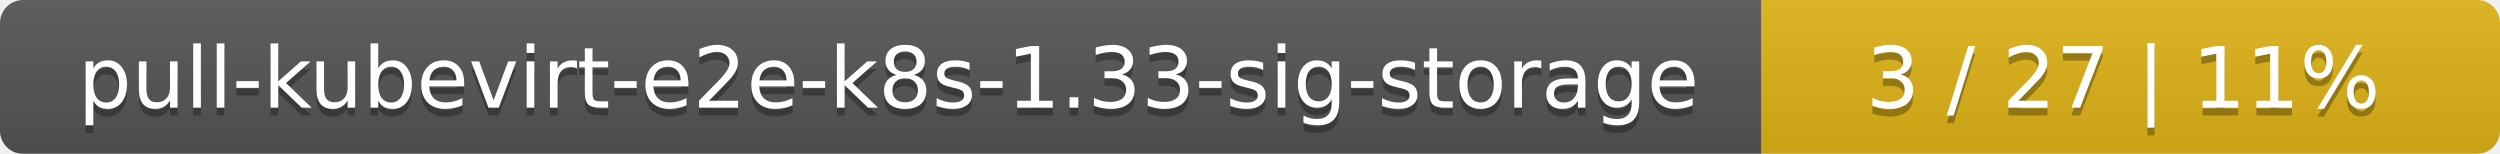
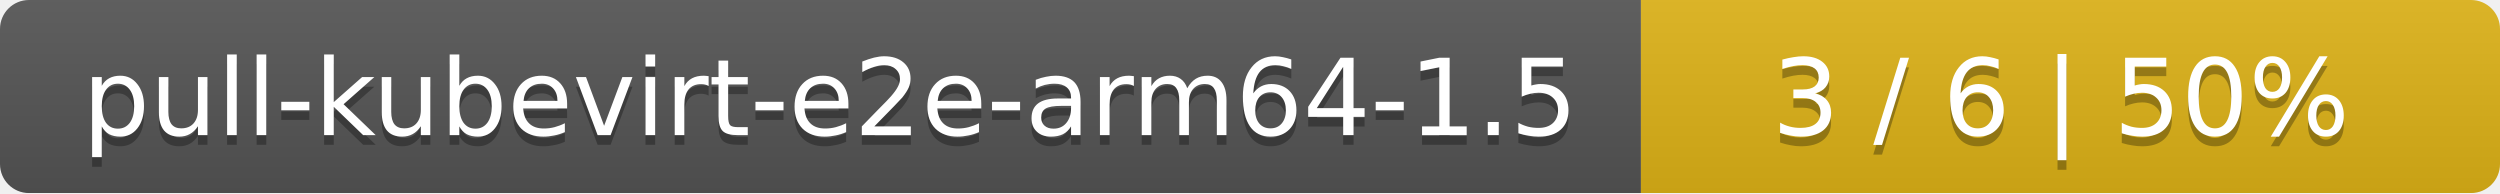
- <svg xmlns="http://www.w3.org/2000/svg" width="325" height="20">
+ <svg xmlns="http://www.w3.org/2000/svg" width="259" height="20">
  <linearGradient id="smooth" x2="0" y2="100%">
    <stop offset="0" stop-color="#bbb" stop-opacity=".1" />
    <stop offset="1" stop-opacity=".1" />
  </linearGradient>
  <mask id="round">
-     <rect width="325" height="20" rx="3" fill="#fff" />
+     <rect width="259" height="20" rx="3" fill="#fff" />
  </mask>
  <g mask="url(#round)">
-     <rect width="229" height="20" fill="#555" />
-     <rect x="229" width="96" height="20" fill="#dfb317" />
-     <rect width="325" height="20" fill="url(#smooth)" />
+     <rect width="170" height="20" fill="#555" />
+     <rect x="170" width="89" height="20" fill="#dfb317" />
+     <rect width="259" height="20" fill="url(#smooth)" />
  </g>
  <g fill="#fff" text-anchor="middle" font-family="DejaVu Sans,Verdana,Geneva,sans-serif" font-size="11">
-     <text x="115.5" y="15" fill="#010101" fill-opacity=".3">pull-kubevirt-e2e-k8s-1.33-sig-storage</text>
-     <text x="115.5" y="14">pull-kubevirt-e2e-k8s-1.33-sig-storage</text>
-     <text x="276" y="15" fill="#010101" fill-opacity=".3">3 / 27    |    11%</text>
-     <text x="276" y="14">3 / 27    |    11%</text>
+     <text x="86" y="15" fill="#010101" fill-opacity=".3">pull-kubevirt-e2e-arm64-1.5</text>
+     <text x="86" y="14">pull-kubevirt-e2e-arm64-1.5</text>
+     <text x="213.5" y="15" fill="#010101" fill-opacity=".3">3 / 6    |    50%</text>
+     <text x="213.5" y="14">3 / 6    |    50%</text>
  </g>
</svg>
